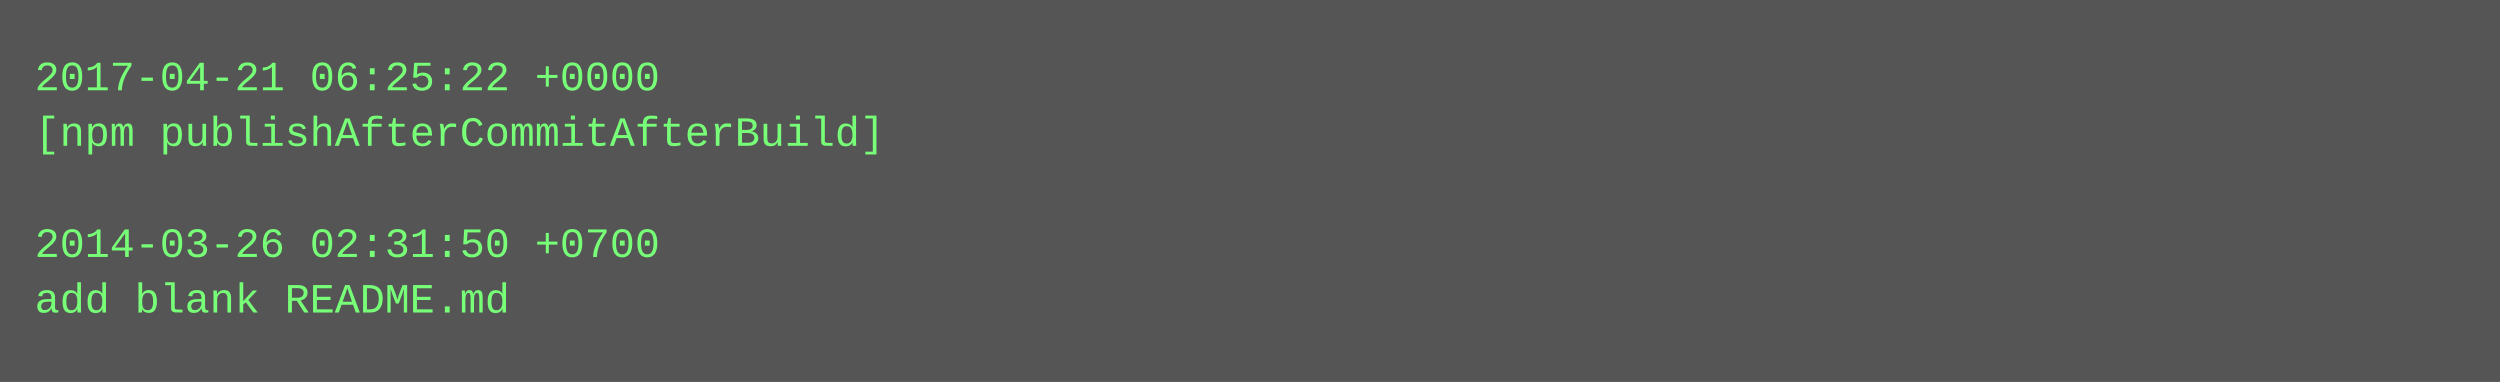
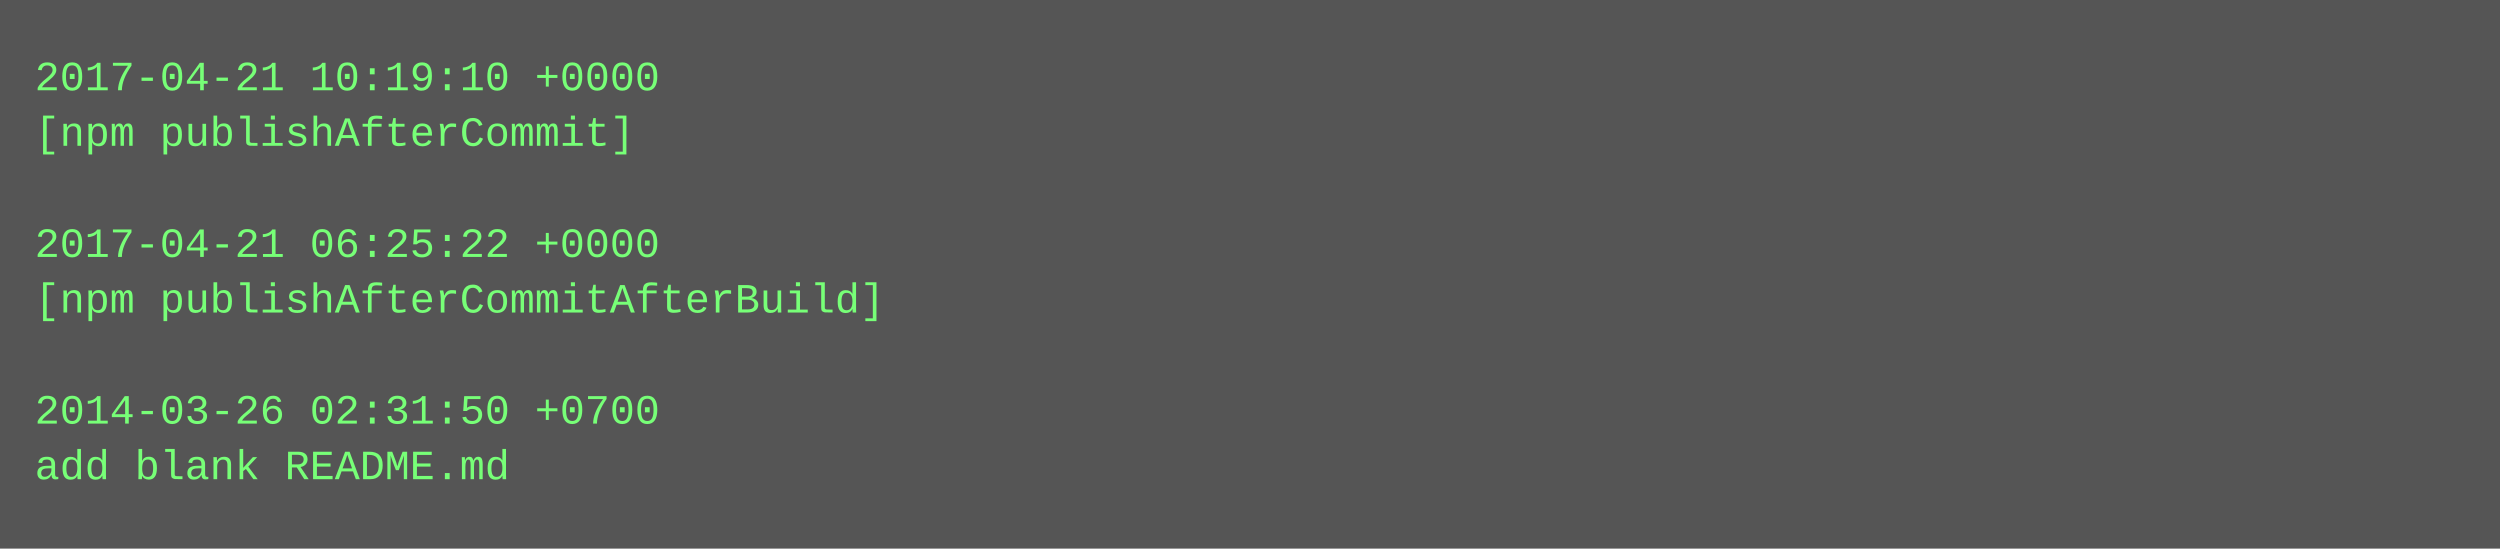
- <svg xmlns="http://www.w3.org/2000/svg" height="110" width="720">
-   <rect height="110" fill="#555" width="720" />
+ <svg xmlns="http://www.w3.org/2000/svg" height="158" width="720">
+   <rect height="158" fill="#555" width="720" />
  <text fill="#7f7" font-family="Courier New" font-size="12" xml:space="preserve">
-     <tspan x="10" y="26">2017-04-21 06:25:22 +0000</tspan>
-     <tspan x="10" y="42">[npm publishAfterCommitAfterBuild]</tspan>
+     <tspan x="10" y="26">2017-04-21 10:19:10 +0000</tspan>
+     <tspan x="10" y="42">[npm publishAfterCommit]</tspan>
    <tspan x="10" y="58" />
-     <tspan x="10" y="74">2014-03-26 02:31:50 +0700</tspan>
-     <tspan x="10" y="90">add blank README.md</tspan>
+     <tspan x="10" y="74">2017-04-21 06:25:22 +0000</tspan>
+     <tspan x="10" y="90">[npm publishAfterCommitAfterBuild]</tspan>
+     <tspan x="10" y="106" />
+     <tspan x="10" y="122">2014-03-26 02:31:50 +0700</tspan>
+     <tspan x="10" y="138">add blank README.md</tspan>
  </text>
</svg>
